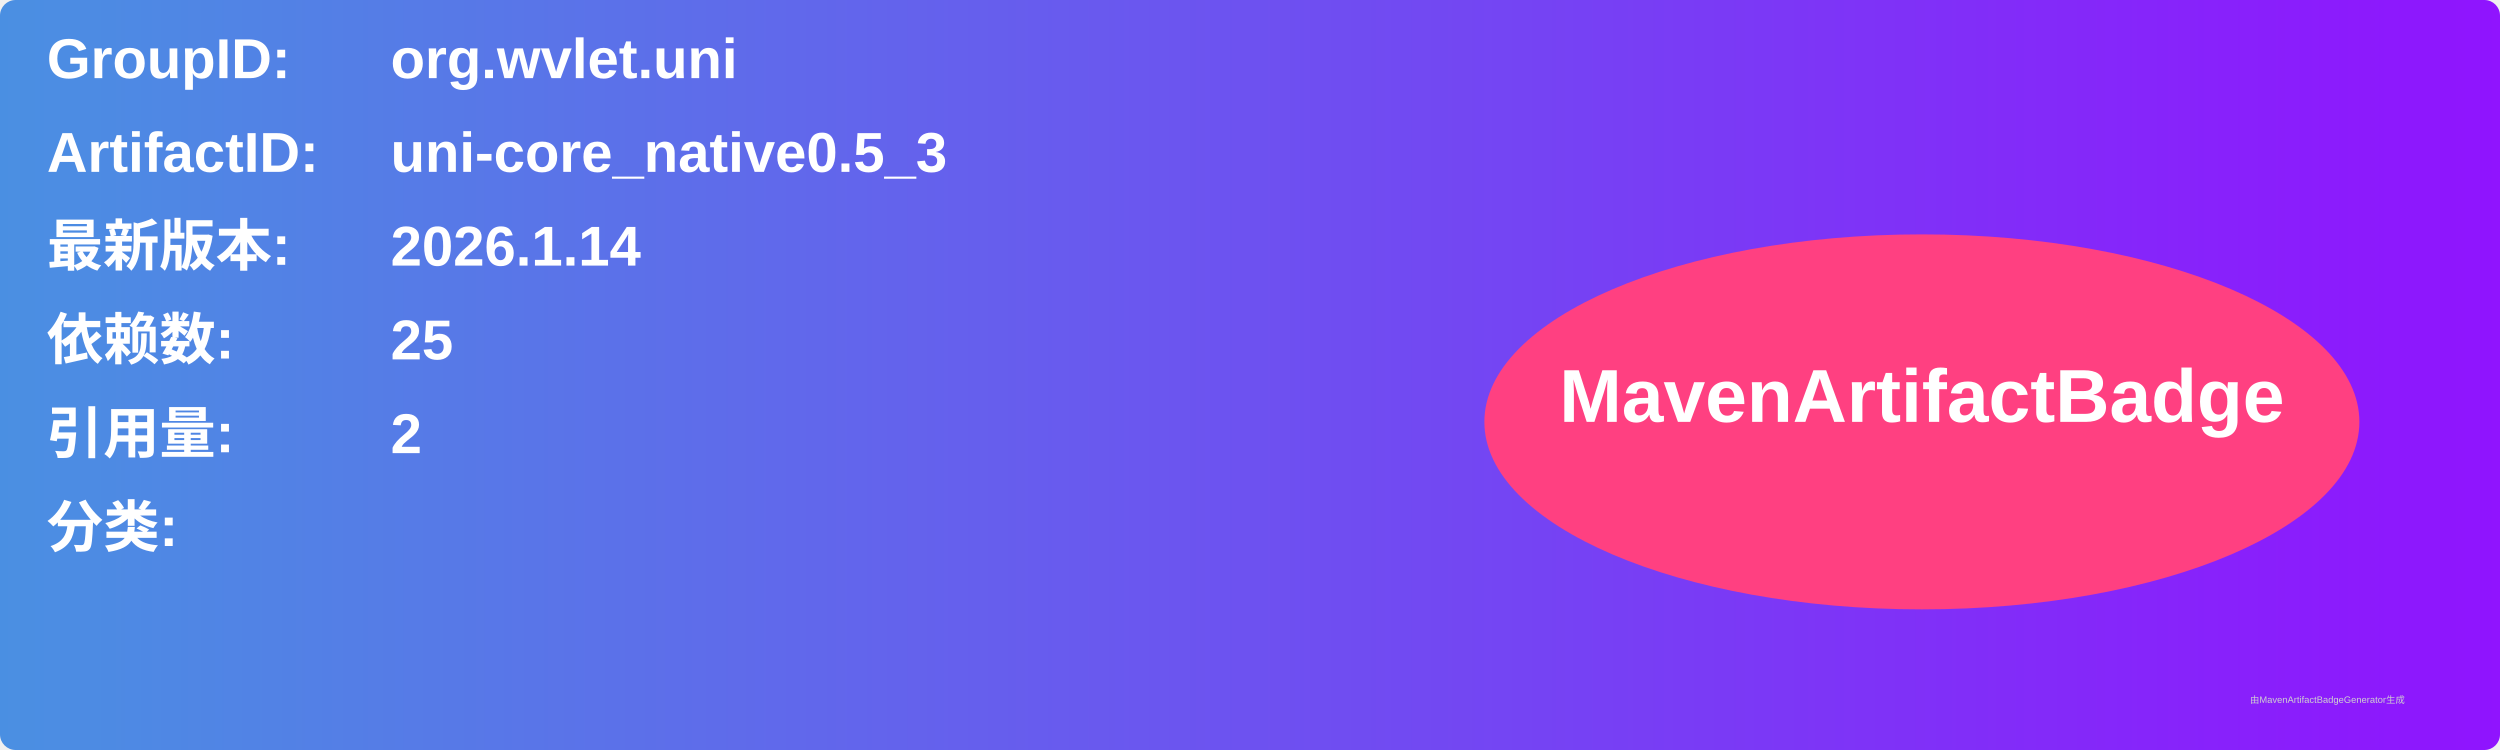
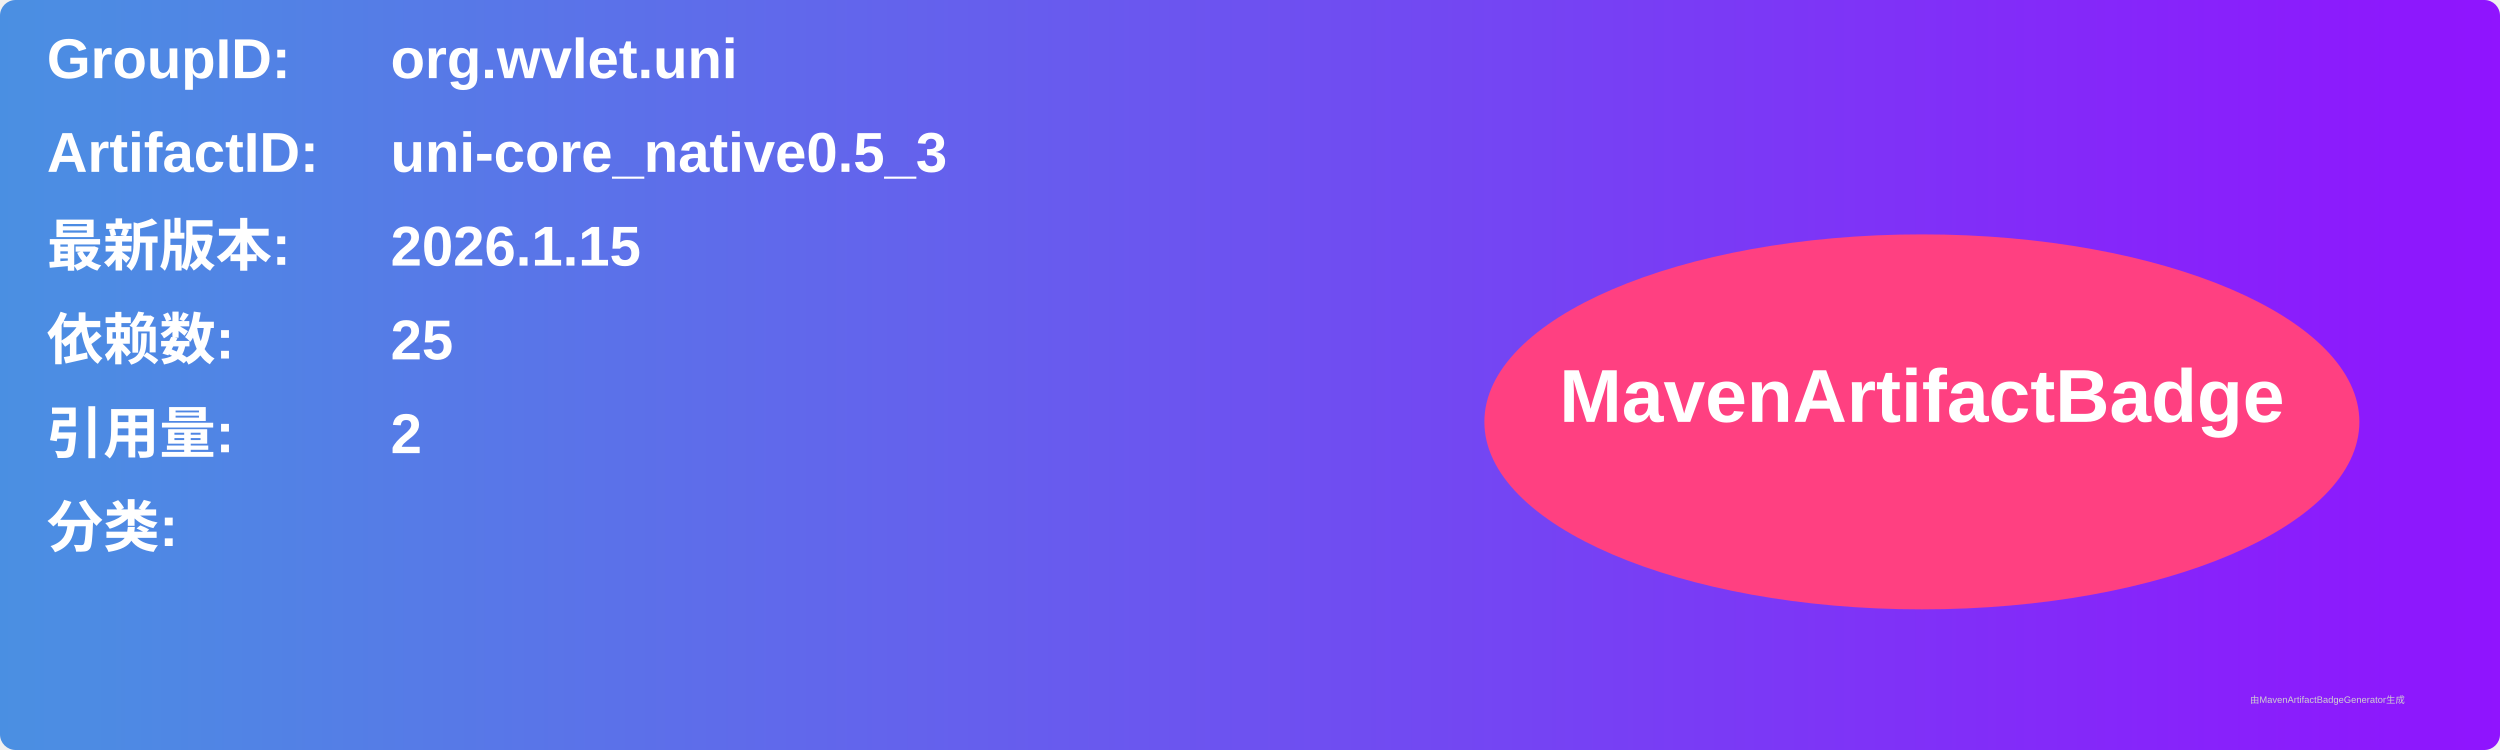
<svg xmlns="http://www.w3.org/2000/svg" width="800" height="240" viewBox="0 0 800 240">
  <linearGradient id="grad" x1="0%" y1="0%" x2="100%" y2="0%">
    <stop offset="0%" stop-color="#4a90e2" />
    <stop offset="100%" stop-color="#9013fe" />
  </linearGradient>
  <rect width="100%" height="100%" rx="5" ry="5" fill="url(#grad)" />
  <g transform="translate(15, 15)">
    <text x="0" y="10" font-family="Arial" font-size="18" fill="white" font-weight="bold" width="260">GroupID:</text>
    <text x="110" y="10" font-family="Arial" font-size="18" fill="white" font-weight="bold" width="460">org.wvlet.uni</text>
    <text x="0" y="40" font-family="Arial" font-size="18" fill="white" font-weight="bold" width="260">ArtifactID:</text>
    <text x="110" y="40" font-family="Arial" font-size="18" fill="white" font-weight="bold" width="460">uni-core_native0.5_3</text>
    <text x="0" y="70" font-family="Arial" font-size="18" fill="white" font-weight="bold">最新版本:</text>
    <text x="110" y="70" font-family="Arial" font-size="18" fill="white" font-weight="bold">
-       <tspan font-weight="bold">2026.1.14</tspan>
+       <tspan font-weight="bold">2026.1.15</tspan>
    </text>
    <text x="0" y="100" font-family="Arial" font-size="18" fill="white" font-weight="bold">依赖数: </text>
    <text x="110" y="100" font-family="Arial" font-size="18" fill="white">
      <tspan font-weight="bold">25</tspan>
    </text>
    <text x="0" y="130" font-family="Arial" font-size="18" fill="white" font-weight="bold">引用量: </text>
    <text x="110" y="130" font-family="Arial" font-size="18" fill="white">
      <tspan font-weight="bold">2</tspan>
    </text>
    <text x="0" y="160" font-family="Arial" font-size="18" fill="white" font-weight="bold">分类:</text>
    <text x="10" y="190" font-family="Arial" font-size="10" fill="white">
      <tspan font-weight="bold" />
    </text>
    <ellipse cx="600" cy="120" rx="140" ry="60" fill="#ff4081" />
    <text x="600" y="120" text-anchor="middle" font-family="Arial" font-size="24" fill="white" font-weight="bold">MavenArtifactBadge</text>
  </g>
  <text x="720" y="225" font-family="Arial" font-size="3" fill="#d0d0d0">由MavenArtifactBadgeGenerator生成</text>
</svg>
